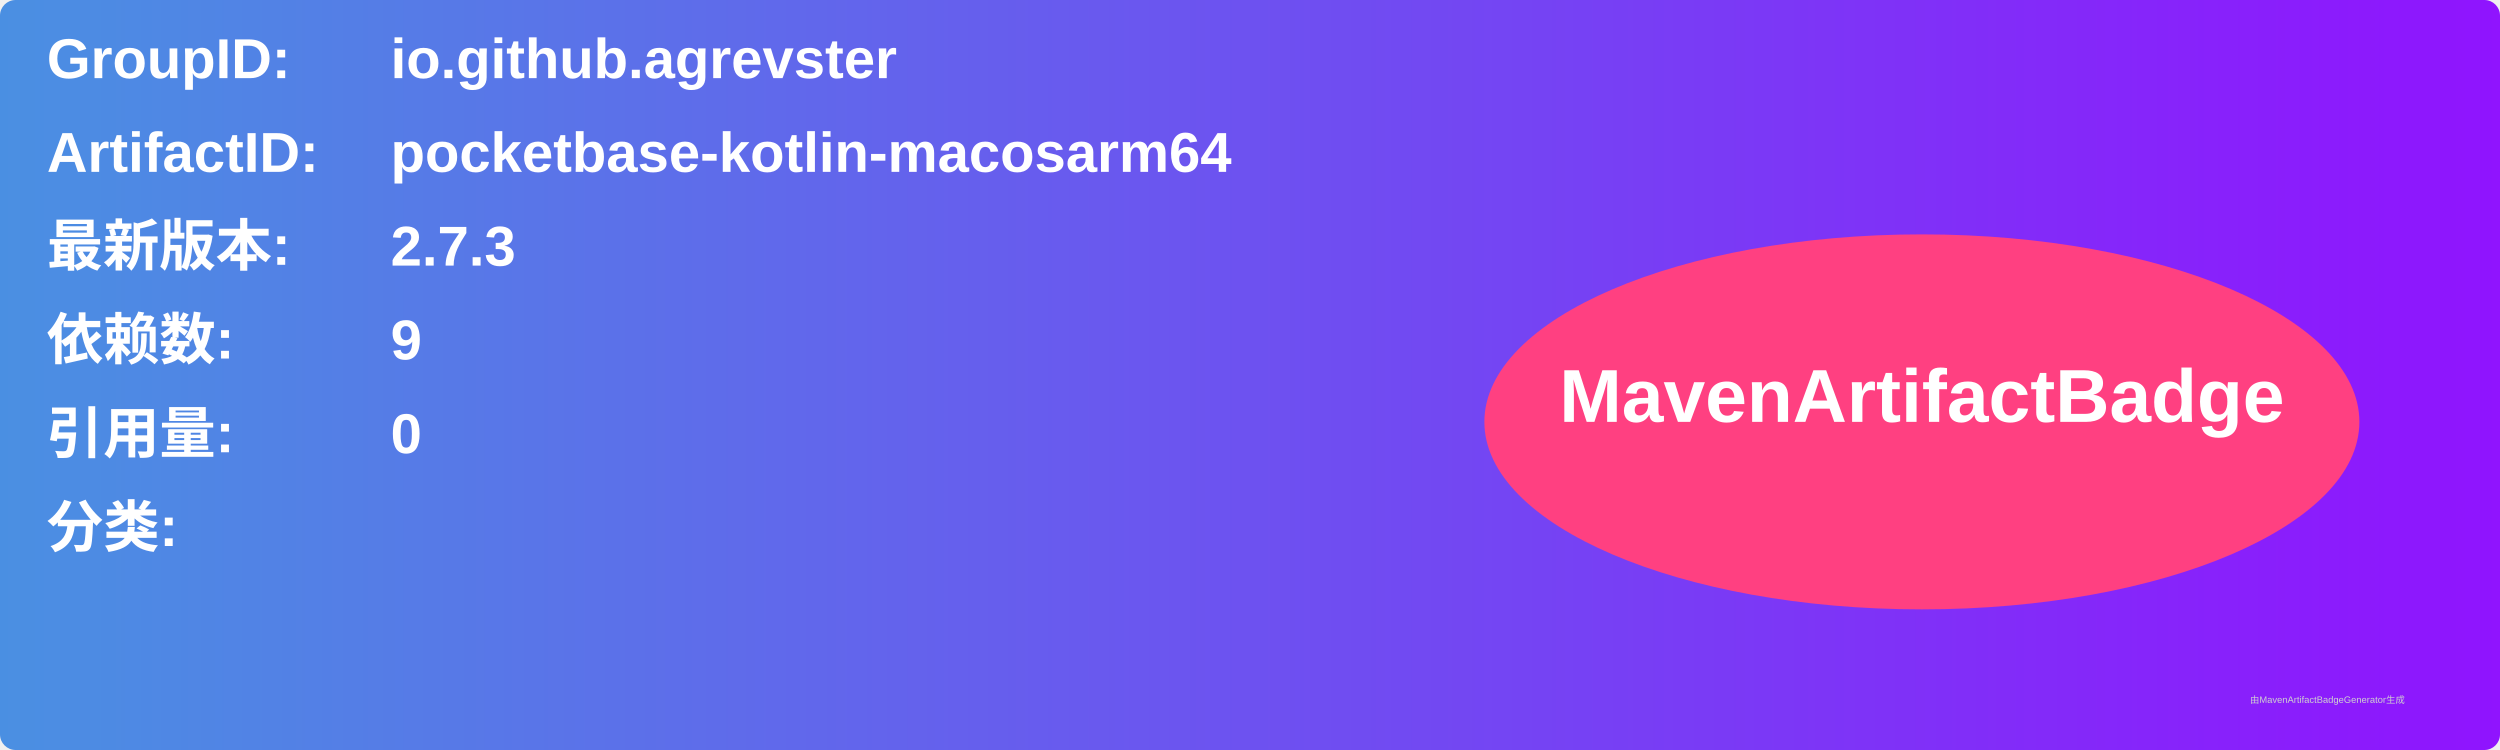
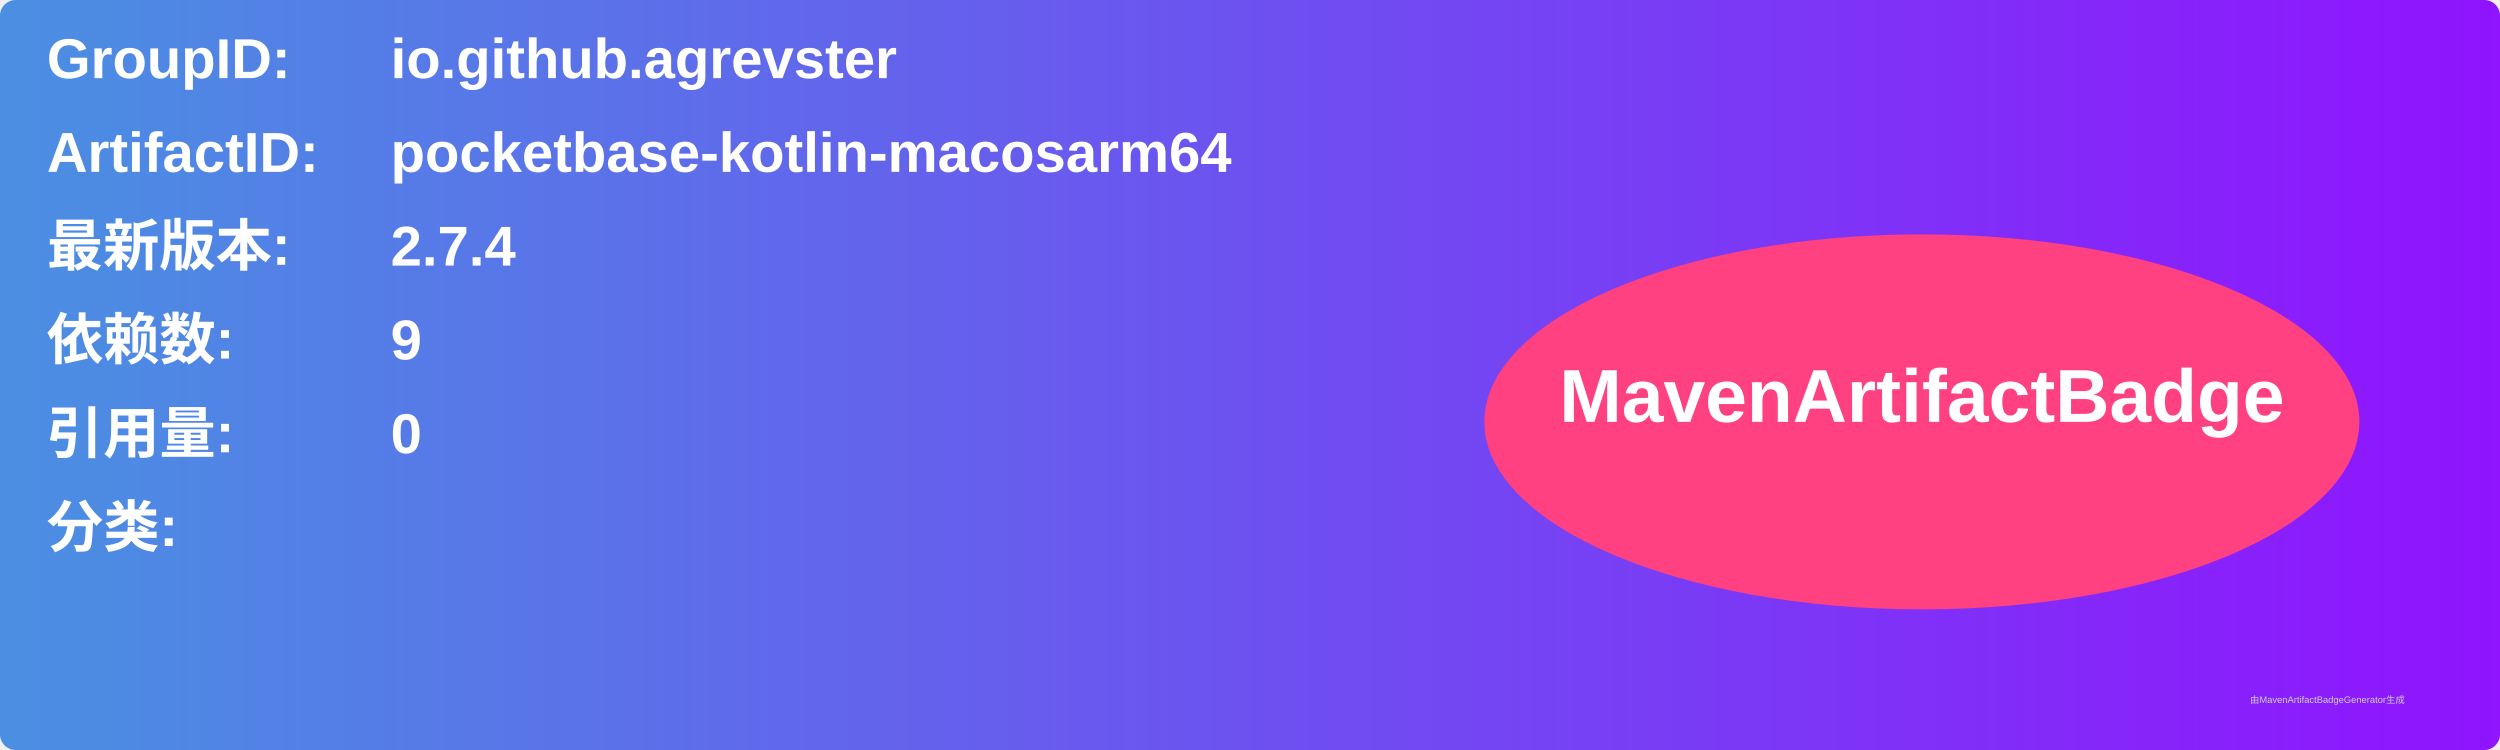
<svg xmlns="http://www.w3.org/2000/svg" width="800" height="240" viewBox="0 0 800 240">
  <linearGradient id="grad" x1="0%" y1="0%" x2="100%" y2="0%">
    <stop offset="0%" stop-color="#4a90e2" />
    <stop offset="100%" stop-color="#9013fe" />
  </linearGradient>
  <rect width="100%" height="100%" rx="5" ry="5" fill="url(#grad)" />
  <g transform="translate(15, 15)">
    <text x="0" y="10" font-family="Arial" font-size="18" fill="white" font-weight="bold" width="260">GroupID:</text>
    <text x="110" y="10" font-family="Arial" font-size="18" fill="white" font-weight="bold" width="460">io.github.agrevster</text>
    <text x="0" y="40" font-family="Arial" font-size="18" fill="white" font-weight="bold" width="260">ArtifactID:</text>
    <text x="110" y="40" font-family="Arial" font-size="18" fill="white" font-weight="bold" width="460">pocketbase-kotlin-macosarm64</text>
    <text x="0" y="70" font-family="Arial" font-size="18" fill="white" font-weight="bold">最新版本:</text>
    <text x="110" y="70" font-family="Arial" font-size="18" fill="white" font-weight="bold">
-       <tspan font-weight="bold">2.7.3</tspan>
+       <tspan font-weight="bold">2.7.4</tspan>
    </text>
    <text x="0" y="100" font-family="Arial" font-size="18" fill="white" font-weight="bold">依赖数: </text>
    <text x="110" y="100" font-family="Arial" font-size="18" fill="white">
      <tspan font-weight="bold">9</tspan>
    </text>
    <text x="0" y="130" font-family="Arial" font-size="18" fill="white" font-weight="bold">引用量: </text>
    <text x="110" y="130" font-family="Arial" font-size="18" fill="white">
      <tspan font-weight="bold">0</tspan>
    </text>
    <text x="0" y="160" font-family="Arial" font-size="18" fill="white" font-weight="bold">分类:</text>
    <text x="10" y="190" font-family="Arial" font-size="10" fill="white">
      <tspan font-weight="bold" />
    </text>
    <ellipse cx="600" cy="120" rx="140" ry="60" fill="#ff4081" />
    <text x="600" y="120" text-anchor="middle" font-family="Arial" font-size="24" fill="white" font-weight="bold">MavenArtifactBadge</text>
  </g>
  <text x="720" y="225" font-family="Arial" font-size="3" fill="#d0d0d0">由MavenArtifactBadgeGenerator生成</text>
</svg>
